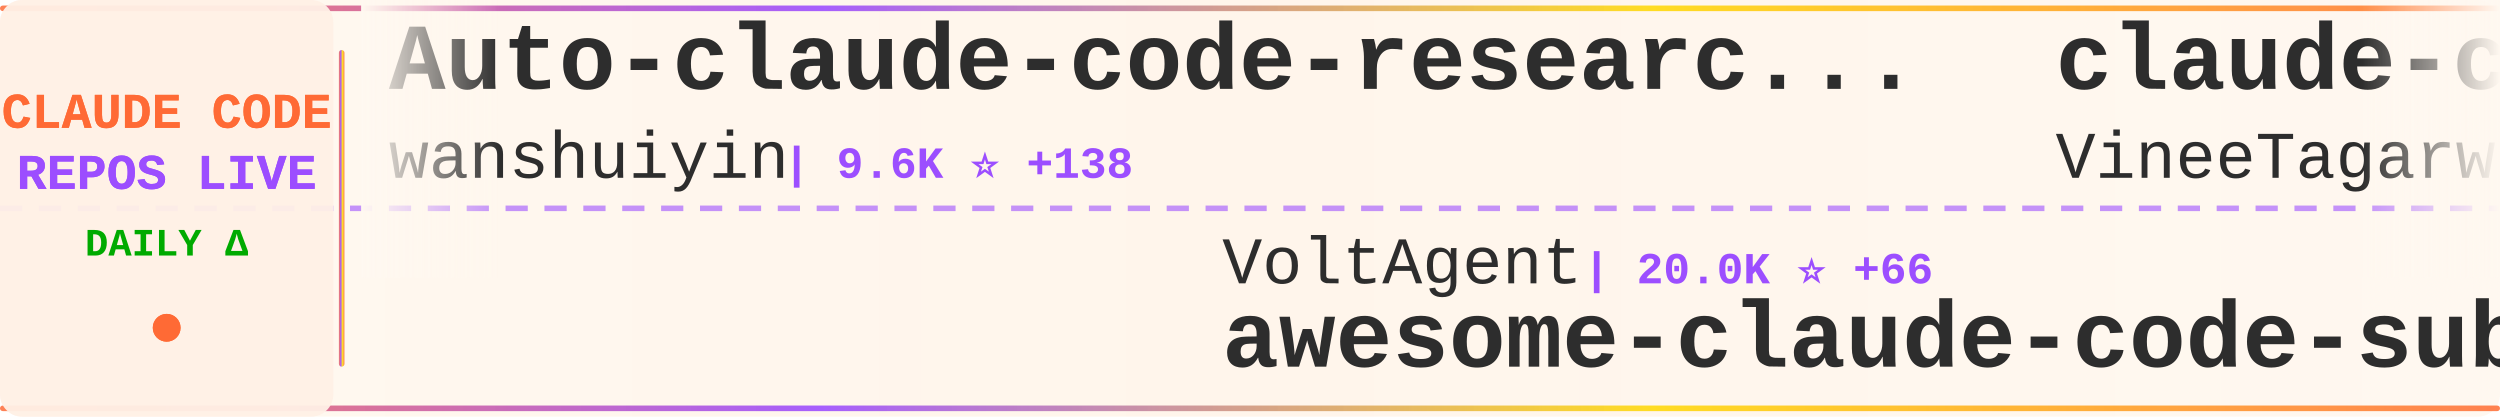
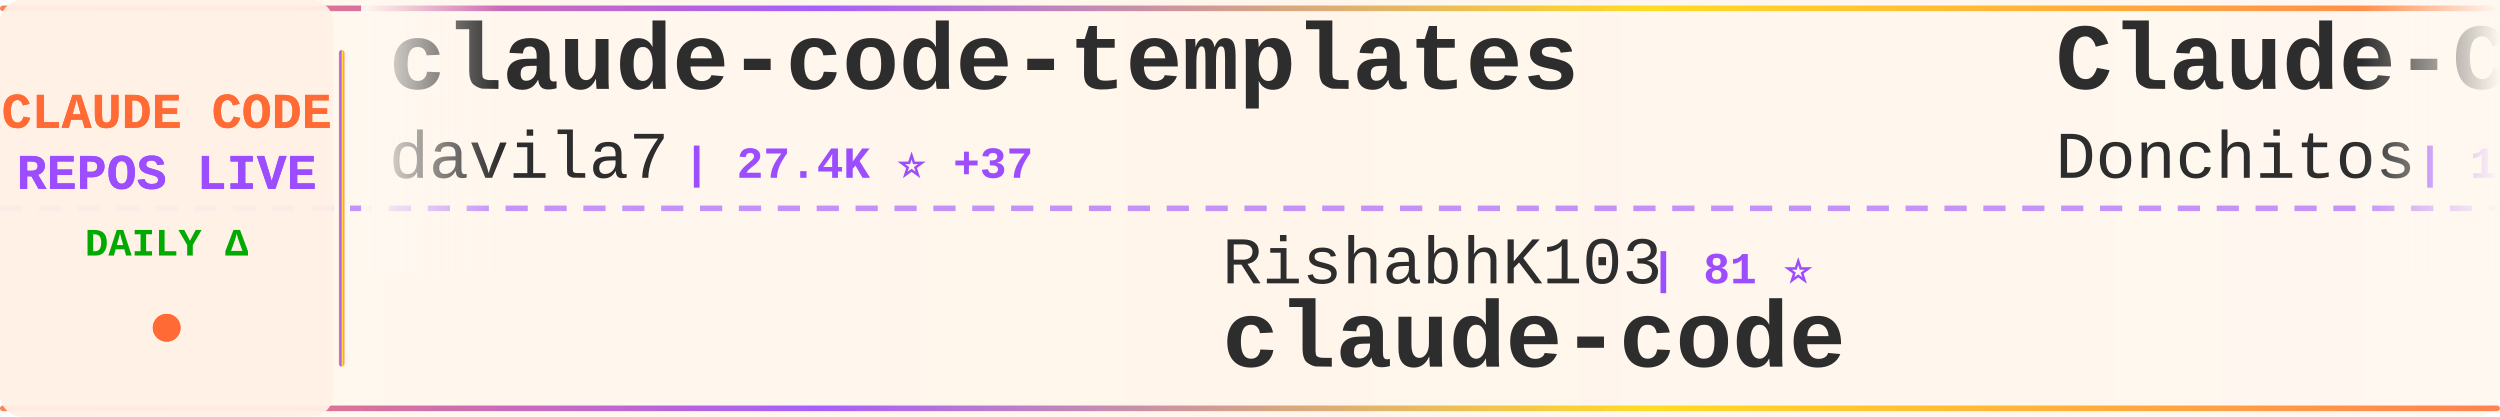
<svg xmlns="http://www.w3.org/2000/svg" width="900" height="150">
  <defs>
    <linearGradient id="tickerBg" x1="0%" y1="0%" x2="100%" y2="0%">
      <stop offset="0%" style="stop-color:#fff8f0;stop-opacity:0.98" />
      <stop offset="50%" style="stop-color:#fff5eb;stop-opacity:1" />
      <stop offset="100%" style="stop-color:#fff8f0;stop-opacity:0.98" />
    </linearGradient>
    <linearGradient id="borderGrad" x1="0%" y1="0%" x2="100%" y2="0%">
      <stop offset="0%" style="stop-color:#FF6B35;stop-opacity:0.85">
        <animate attributeName="stop-opacity" values="0.85;1;0.85" dur="2s" repeatCount="indefinite" />
      </stop>
      <stop offset="33%" style="stop-color:#9C4EFF;stop-opacity:0.9">
        <animate attributeName="stop-opacity" values="0.9;1;0.9" dur="2.2s" repeatCount="indefinite" />
      </stop>
      <stop offset="66%" style="stop-color:#FFD700;stop-opacity:0.85">
        <animate attributeName="stop-opacity" values="0.85;1;0.85" dur="1.8s" repeatCount="indefinite" />
      </stop>
      <stop offset="100%" style="stop-color:#FF6B35;stop-opacity:0.85">
        <animate attributeName="stop-opacity" values="0.85;1;0.85" dur="2s" repeatCount="indefinite" />
      </stop>
    </linearGradient>
    <filter id="textGlow">
      <feGaussianBlur stdDeviation="0.15" result="coloredBlur" />
      <feMerge>
        <feMergeNode in="coloredBlur" />
        <feMergeNode in="SourceGraphic" />
      </feMerge>
    </filter>
    <filter id="metricGlow">
      <feGaussianBlur stdDeviation="0.2" result="coloredBlur" />
      <feMerge>
        <feMergeNode in="coloredBlur" />
        <feMergeNode in="SourceGraphic" />
      </feMerge>
    </filter>
    <linearGradient id="leftFade" x1="0%" y1="0%" x2="100%" y2="0%">
      <stop offset="0%" style="stop-color:#fff8f0;stop-opacity:1" />
      <stop offset="100%" style="stop-color:#fff8f0;stop-opacity:0" />
    </linearGradient>
    <linearGradient id="rightFade" x1="0%" y1="0%" x2="100%" y2="0%">
      <stop offset="0%" style="stop-color:#fff8f0;stop-opacity:0" />
      <stop offset="100%" style="stop-color:#fff8f0;stop-opacity:1" />
    </linearGradient>
  </defs>
  <rect width="900" height="150" fill="url(#tickerBg)" rx="8" />
  <rect x="0" y="2" width="900" height="2" fill="url(#borderGrad)" rx="1" />
  <rect x="0" y="146" width="900" height="2" fill="url(#borderGrad)" rx="1" />
  <line x1="0" y1="75" x2="900" y2="75" stroke="#9C4EFF" stroke-width="2" stroke-dasharray="8 6" opacity="0.6" />
  <rect x="0" y="0" width="120" height="150" fill="#fff0e6" opacity="0.95" rx="8" />
  <text x="60" y="46" font-family="'Courier New', monospace" font-size="18" font-weight="bold" fill="#FF6B35" text-anchor="middle" filter="url(#textGlow)">
    CLAUDE CODE
  </text>
  <text x="60" y="68" font-family="'Courier New', monospace" font-size="18" font-weight="bold" fill="#9C4EFF" text-anchor="middle" filter="url(#textGlow)">
    REPOS LIVE
  </text>
  <text x="60" y="92" font-family="'Courier New', monospace" font-size="14" font-weight="bold" fill="#00aa00" text-anchor="middle">
    DAILY Δ
  </text>
  <circle cx="60" cy="118" r="5" fill="#FF6B35" filter="url(#metricGlow)">
    <animate attributeName="r" values="4;6;4" dur="1.5s" repeatCount="indefinite" />
    <animate attributeName="opacity" values="0.6;1;0.6" dur="1.5s" repeatCount="indefinite" />
  </circle>
  <rect x="122" y="18" width="2" height="114" fill="url(#borderGrad)" rx="1" />
  <clipPath id="tickerClip">
    <rect x="130" y="0" width="770" height="150" />
  </clipPath>
  <g clip-path="url(#tickerClip)">
    <g id="tickerItems">
      <animateTransform attributeName="transform" attributeType="XML" type="translate" from="0 0" to="-3000 0" dur="54s" repeatCount="indefinite" />
      <g transform="translate(0, 0)">
-         <text x="140" y="32" font-family="'Courier New', monospace" font-size="34" font-weight="bold" fill="#2d2d2d">Auto-claude-code-researc...</text>
-         <text x="140" y="64" font-family="'Courier New', monospace" font-size="24" font-weight="normal" fill="#2d2d2d" opacity="1.0">wanshuiyin</text>
-         <text x="282" y="64" font-family="'Courier New', monospace" font-size="16" font-weight="bold" fill="#9C4EFF"> | 9.6K ⭐ +138</text>
+         <text x="140" y="32" font-family="'Courier New', monospace" font-size="34" font-weight="bold" fill="#2d2d2d">claude-code-templates</text>
+         <text x="140" y="64" font-family="'Courier New', monospace" font-size="24" font-weight="normal" fill="#2d2d2d" opacity="1.0">davila7</text>
+         <text x="246" y="64" font-family="'Courier New', monospace" font-size="16" font-weight="bold" fill="#9C4EFF"> | 27.4K ⭐ +37</text>
      </g>
      <g transform="translate(300, 0)">
-         <text x="140" y="102" font-family="'Courier New', monospace" font-size="24" font-weight="normal" fill="#2d2d2d" opacity="1.0">VoltAgent</text>
-         <text x="270" y="102" font-family="'Courier New', monospace" font-size="16" font-weight="bold" fill="#9C4EFF"> | 20.0K ⭐ +66</text>
-         <text x="140" y="132" font-family="'Courier New', monospace" font-size="34" font-weight="bold" fill="#2d2d2d">awesome-claude-code-suba...</text>
+         <text x="140" y="102" font-family="'Courier New', monospace" font-size="24" font-weight="normal" fill="#2d2d2d" opacity="1.0">RishabhK103</text>
+         <text x="294" y="102" font-family="'Courier New', monospace" font-size="16" font-weight="bold" fill="#9C4EFF"> | 81 ⭐</text>
+         <text x="140" y="132" font-family="'Courier New', monospace" font-size="34" font-weight="bold" fill="#2d2d2d">claude-code</text>
      </g>
      <g transform="translate(600, 0)">
-         <text x="140" y="32" font-family="'Courier New', monospace" font-size="34" font-weight="bold" fill="#2d2d2d">claude-code</text>
-         <text x="140" y="64" font-family="'Courier New', monospace" font-size="24" font-weight="normal" fill="#2d2d2d" opacity="1.0">VineeTagarwaL-code</text>
-         <text x="378" y="64" font-family="'Courier New', monospace" font-size="16" font-weight="bold" fill="#9C4EFF"> | 274 ⭐</text>
+         <text x="140" y="32" font-family="'Courier New', monospace" font-size="34" font-weight="bold" fill="#2d2d2d">Claude-Code-Game-Studios</text>
+         <text x="140" y="64" font-family="'Courier New', monospace" font-size="24" font-weight="normal" fill="#2d2d2d" opacity="1.0">Donchitos</text>
+         <text x="270" y="64" font-family="'Courier New', monospace" font-size="16" font-weight="bold" fill="#9C4EFF"> | 19.0K ⭐ +156</text>
      </g>
      <g transform="translate(900, 0)">
-         <text x="140" y="102" font-family="'Courier New', monospace" font-size="24" font-weight="normal" fill="#2d2d2d" opacity="1.0">anthropics</text>
-         <text x="282" y="102" font-family="'Courier New', monospace" font-size="16" font-weight="bold" fill="#9C4EFF"> | 832 ⭐ +4</text>
-         <text x="140" y="132" font-family="'Courier New', monospace" font-size="34" font-weight="bold" fill="#2d2d2d">claude-code-base-action</text>
+         <text x="140" y="102" font-family="'Courier New', monospace" font-size="24" font-weight="normal" fill="#2d2d2d" opacity="1.0">Yeachan-Heo</text>
+         <text x="294" y="102" font-family="'Courier New', monospace" font-size="16" font-weight="bold" fill="#9C4EFF"> | 34.1K ⭐ +72</text>
+         <text x="140" y="132" font-family="'Courier New', monospace" font-size="34" font-weight="bold" fill="#2d2d2d">oh-my-claudecode</text>
      </g>
      <g transform="translate(1200, 0)">
-         <text x="140" y="32" font-family="'Courier New', monospace" font-size="34" font-weight="bold" fill="#2d2d2d">claude-code-showcase</text>
-         <text x="140" y="64" font-family="'Courier New', monospace" font-size="24" font-weight="normal" fill="#2d2d2d" opacity="1.0">ChrisWiles</text>
-         <text x="282" y="64" font-family="'Courier New', monospace" font-size="16" font-weight="bold" fill="#9C4EFF"> | 5.9K ⭐ +1</text>
+         <text x="140" y="32" font-family="'Courier New', monospace" font-size="34" font-weight="bold" fill="#2d2d2d">claude-code</text>
+         <text x="140" y="64" font-family="'Courier New', monospace" font-size="24" font-weight="normal" fill="#2d2d2d" opacity="1.0">yasasbanukaofficial</text>
+         <text x="390" y="64" font-family="'Courier New', monospace" font-size="16" font-weight="bold" fill="#9C4EFF"> | 3.2K ⭐ +7</text>
      </g>
      <g transform="translate(1500, 0)">
-         <text x="140" y="102" font-family="'Courier New', monospace" font-size="24" font-weight="normal" fill="#2d2d2d" opacity="1.0">zstmfhy</text>
-         <text x="246" y="102" font-family="'Courier New', monospace" font-size="16" font-weight="bold" fill="#9C4EFF"> | 189 ⭐</text>
-         <text x="140" y="132" font-family="'Courier New', monospace" font-size="34" font-weight="bold" fill="#2d2d2d">Claude-code</text>
+         <text x="140" y="102" font-family="'Courier New', monospace" font-size="24" font-weight="normal" fill="#2d2d2d" opacity="1.0">isboyjc</text>
+         <text x="246" y="102" font-family="'Courier New', monospace" font-size="16" font-weight="bold" fill="#9C4EFF"> | 157 ⭐</text>
+         <text x="140" y="132" font-family="'Courier New', monospace" font-size="34" font-weight="bold" fill="#2d2d2d">claude-code</text>
      </g>
      <g transform="translate(1800, 0)">
-         <text x="140" y="32" font-family="'Courier New', monospace" font-size="34" font-weight="bold" fill="#2d2d2d">claude-code-workflows</text>
-         <text x="140" y="64" font-family="'Courier New', monospace" font-size="24" font-weight="normal" fill="#2d2d2d" opacity="1.0">OneRedOak</text>
-         <text x="270" y="64" font-family="'Courier New', monospace" font-size="16" font-weight="bold" fill="#9C4EFF"> | 3.8K ⭐ +5</text>
+         <text x="140" y="32" font-family="'Courier New', monospace" font-size="34" font-weight="bold" fill="#2d2d2d">learn-claude-code</text>
+         <text x="140" y="64" font-family="'Courier New', monospace" font-size="24" font-weight="normal" fill="#2d2d2d" opacity="1.0">shareAI-lab</text>
+         <text x="294" y="64" font-family="'Courier New', monospace" font-size="16" font-weight="bold" fill="#9C4EFF"> | 60.9K ⭐ +162</text>
      </g>
      <g transform="translate(2100, 0)">
-         <text x="140" y="102" font-family="'Courier New', monospace" font-size="24" font-weight="normal" fill="#2d2d2d" opacity="1.0">feiskyer</text>
-         <text x="258" y="102" font-family="'Courier New', monospace" font-size="16" font-weight="bold" fill="#9C4EFF"> | 1.5K ⭐ +3</text>
-         <text x="140" y="132" font-family="'Courier New', monospace" font-size="34" font-weight="bold" fill="#2d2d2d">claude-code-settings</text>
+         <text x="140" y="102" font-family="'Courier New', monospace" font-size="24" font-weight="normal" fill="#2d2d2d" opacity="1.0">simonw</text>
+         <text x="234" y="102" font-family="'Courier New', monospace" font-size="16" font-weight="bold" fill="#9C4EFF"> | 1.5K ⭐ +3</text>
+         <text x="140" y="132" font-family="'Courier New', monospace" font-size="34" font-weight="bold" fill="#2d2d2d">claude-code-transcripts</text>
      </g>
      <g transform="translate(2400, 0)">
+         <text x="140" y="32" font-family="'Courier New', monospace" font-size="34" font-weight="bold" fill="#2d2d2d">CLIProxyAPI</text>
+         <text x="140" y="64" font-family="'Courier New', monospace" font-size="24" font-weight="normal" fill="#2d2d2d" opacity="1.0">router-for-me</text>
+         <text x="318" y="64" font-family="'Courier New', monospace" font-size="16" font-weight="bold" fill="#9C4EFF"> | 33.1K ⭐ +209</text>
+       </g>
+       <g transform="translate(2700, 0)">
+         <text x="140" y="102" font-family="'Courier New', monospace" font-size="24" font-weight="normal" fill="#2d2d2d" opacity="1.0">disler</text>
+         <text x="234" y="102" font-family="'Courier New', monospace" font-size="16" font-weight="bold" fill="#9C4EFF"> | 3.7K ⭐ +4</text>
+         <text x="140" y="132" font-family="'Courier New', monospace" font-size="34" font-weight="bold" fill="#2d2d2d">claude-code-hooks-master...</text>
+       </g>
+       <g transform="translate(3000, 0)">
        <text x="140" y="32" font-family="'Courier New', monospace" font-size="34" font-weight="bold" fill="#2d2d2d">claude-code-templates</text>
        <text x="140" y="64" font-family="'Courier New', monospace" font-size="24" font-weight="normal" fill="#2d2d2d" opacity="1.0">davila7</text>
-         <text x="246" y="64" font-family="'Courier New', monospace" font-size="16" font-weight="bold" fill="#9C4EFF"> | 27.3K ⭐ +36</text>
-       </g>
-       <g transform="translate(2700, 0)">
-         <text x="140" y="102" font-family="'Courier New', monospace" font-size="24" font-weight="normal" fill="#2d2d2d" opacity="1.0">andrew-kramer-inno</text>
-         <text x="378" y="102" font-family="'Courier New', monospace" font-size="16" font-weight="bold" fill="#9C4EFF"> | 589 ⭐ +1</text>
-         <text x="140" y="132" font-family="'Courier New', monospace" font-size="34" font-weight="bold" fill="#2d2d2d">claude-code-source-build</text>
-       </g>
-       <g transform="translate(3000, 0)">
-         <text x="140" y="32" font-family="'Courier New', monospace" font-size="34" font-weight="bold" fill="#2d2d2d">Auto-claude-code-researc...</text>
-         <text x="140" y="64" font-family="'Courier New', monospace" font-size="24" font-weight="normal" fill="#2d2d2d" opacity="1.0">wanshuiyin</text>
-         <text x="282" y="64" font-family="'Courier New', monospace" font-size="16" font-weight="bold" fill="#9C4EFF"> | 9.6K ⭐ +138</text>
+         <text x="246" y="64" font-family="'Courier New', monospace" font-size="16" font-weight="bold" fill="#9C4EFF"> | 27.4K ⭐ +37</text>
      </g>
      <g transform="translate(3300, 0)">
-         <text x="140" y="102" font-family="'Courier New', monospace" font-size="24" font-weight="normal" fill="#2d2d2d" opacity="1.0">VoltAgent</text>
-         <text x="270" y="102" font-family="'Courier New', monospace" font-size="16" font-weight="bold" fill="#9C4EFF"> | 20.0K ⭐ +66</text>
-         <text x="140" y="132" font-family="'Courier New', monospace" font-size="34" font-weight="bold" fill="#2d2d2d">awesome-claude-code-suba...</text>
+         <text x="140" y="102" font-family="'Courier New', monospace" font-size="24" font-weight="normal" fill="#2d2d2d" opacity="1.0">RishabhK103</text>
+         <text x="294" y="102" font-family="'Courier New', monospace" font-size="16" font-weight="bold" fill="#9C4EFF"> | 81 ⭐</text>
+         <text x="140" y="132" font-family="'Courier New', monospace" font-size="34" font-weight="bold" fill="#2d2d2d">claude-code</text>
      </g>
      <g transform="translate(3600, 0)">
-         <text x="140" y="32" font-family="'Courier New', monospace" font-size="34" font-weight="bold" fill="#2d2d2d">claude-code</text>
-         <text x="140" y="64" font-family="'Courier New', monospace" font-size="24" font-weight="normal" fill="#2d2d2d" opacity="1.0">VineeTagarwaL-code</text>
-         <text x="378" y="64" font-family="'Courier New', monospace" font-size="16" font-weight="bold" fill="#9C4EFF"> | 274 ⭐</text>
+         <text x="140" y="32" font-family="'Courier New', monospace" font-size="34" font-weight="bold" fill="#2d2d2d">Claude-Code-Game-Studios</text>
+         <text x="140" y="64" font-family="'Courier New', monospace" font-size="24" font-weight="normal" fill="#2d2d2d" opacity="1.0">Donchitos</text>
+         <text x="270" y="64" font-family="'Courier New', monospace" font-size="16" font-weight="bold" fill="#9C4EFF"> | 19.0K ⭐ +156</text>
      </g>
      <g transform="translate(3900, 0)">
-         <text x="140" y="102" font-family="'Courier New', monospace" font-size="24" font-weight="normal" fill="#2d2d2d" opacity="1.0">anthropics</text>
-         <text x="282" y="102" font-family="'Courier New', monospace" font-size="16" font-weight="bold" fill="#9C4EFF"> | 832 ⭐ +4</text>
-         <text x="140" y="132" font-family="'Courier New', monospace" font-size="34" font-weight="bold" fill="#2d2d2d">claude-code-base-action</text>
+         <text x="140" y="102" font-family="'Courier New', monospace" font-size="24" font-weight="normal" fill="#2d2d2d" opacity="1.0">Yeachan-Heo</text>
+         <text x="294" y="102" font-family="'Courier New', monospace" font-size="16" font-weight="bold" fill="#9C4EFF"> | 34.1K ⭐ +72</text>
+         <text x="140" y="132" font-family="'Courier New', monospace" font-size="34" font-weight="bold" fill="#2d2d2d">oh-my-claudecode</text>
      </g>
    </g>
  </g>
  <rect x="130" y="0" width="50" height="100" fill="url(#leftFade)" />
  <rect x="850" y="0" width="50" height="100" fill="url(#rightFade)" />
</svg>
